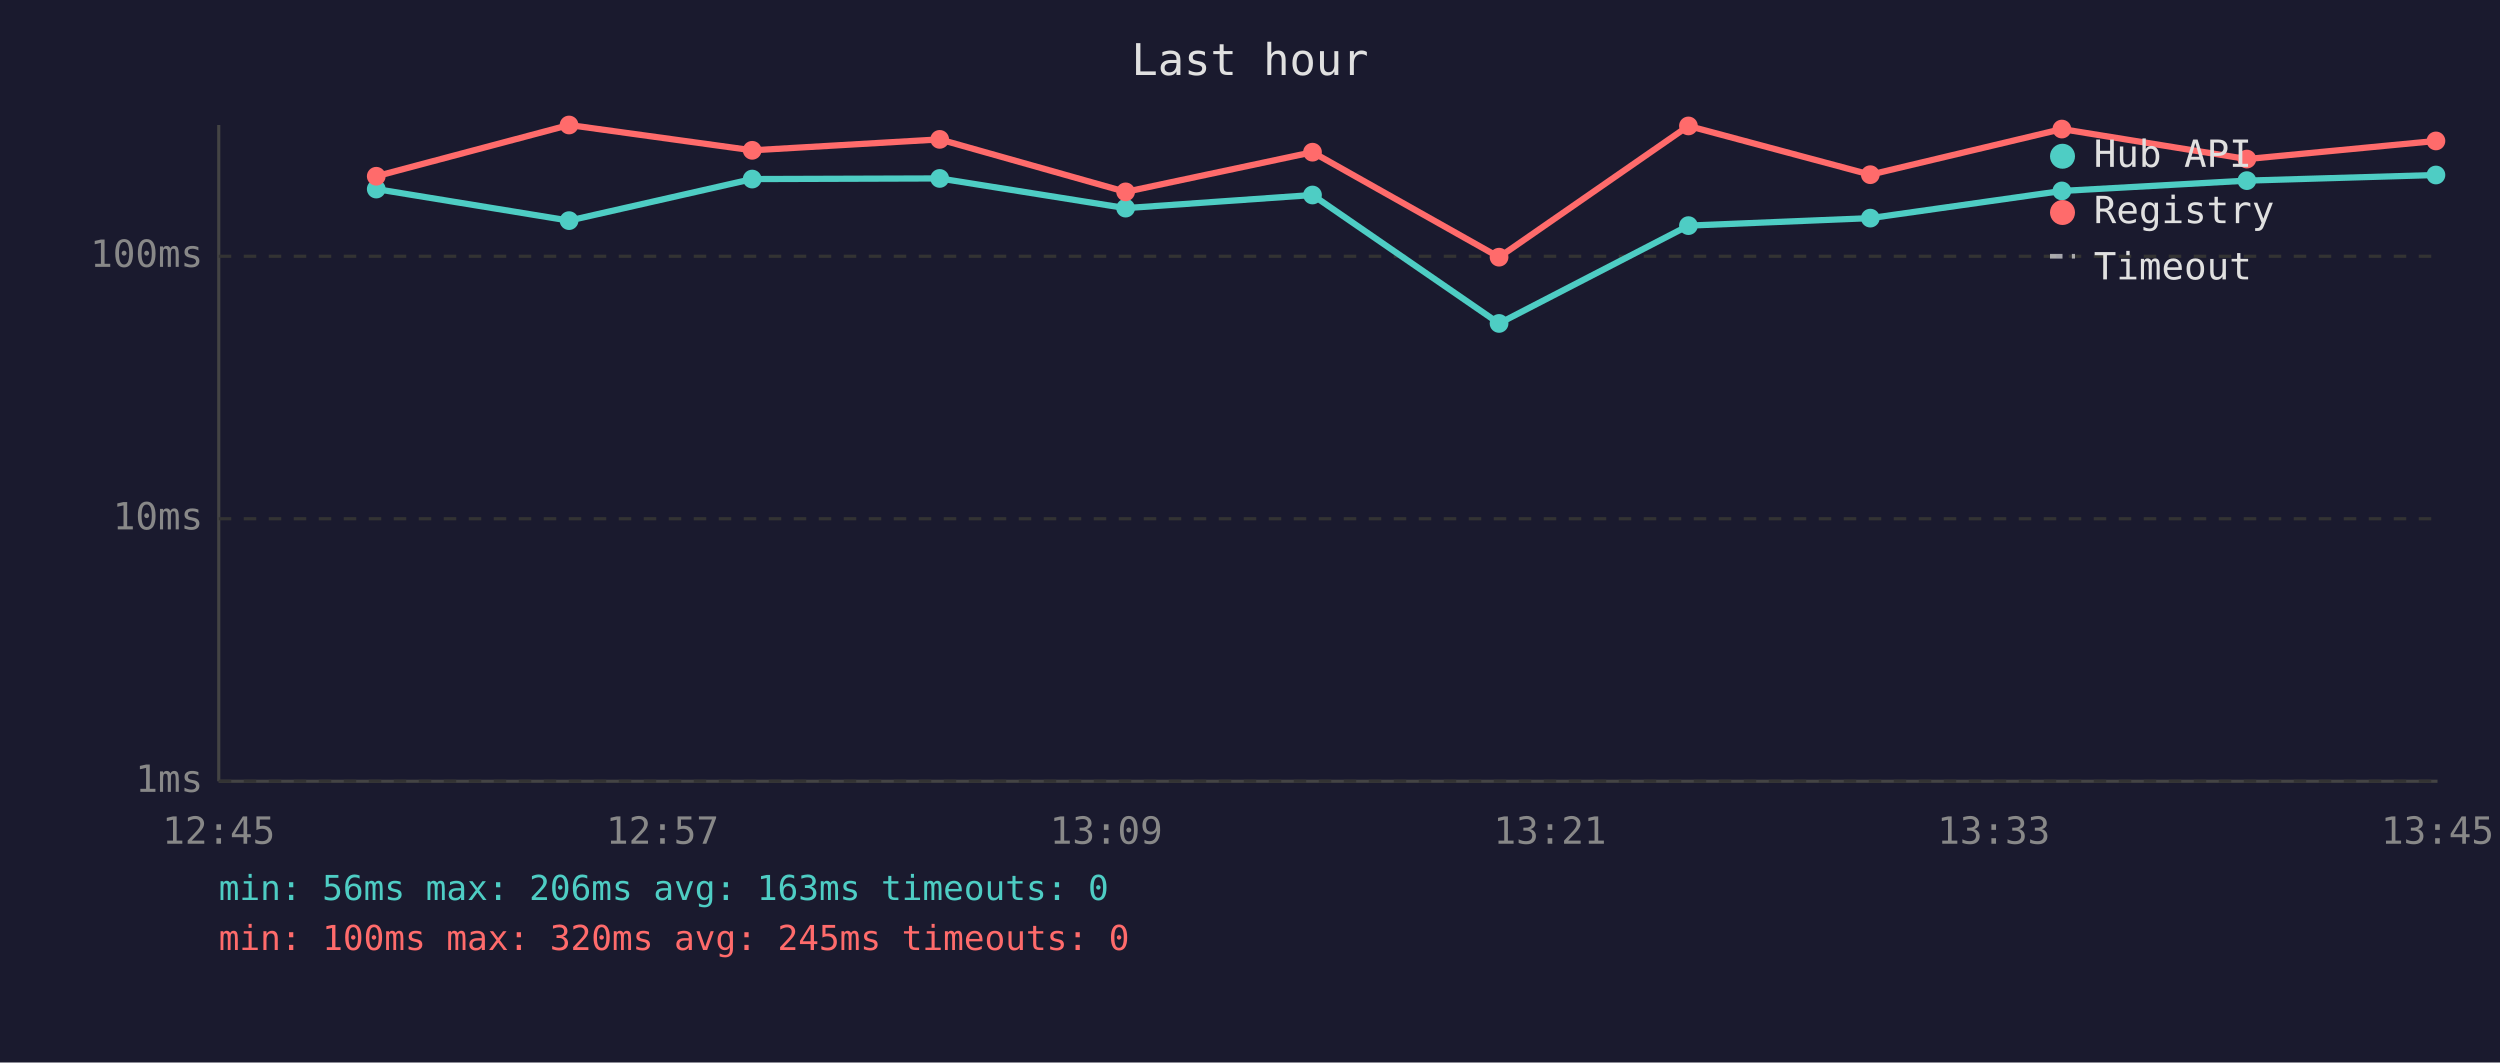
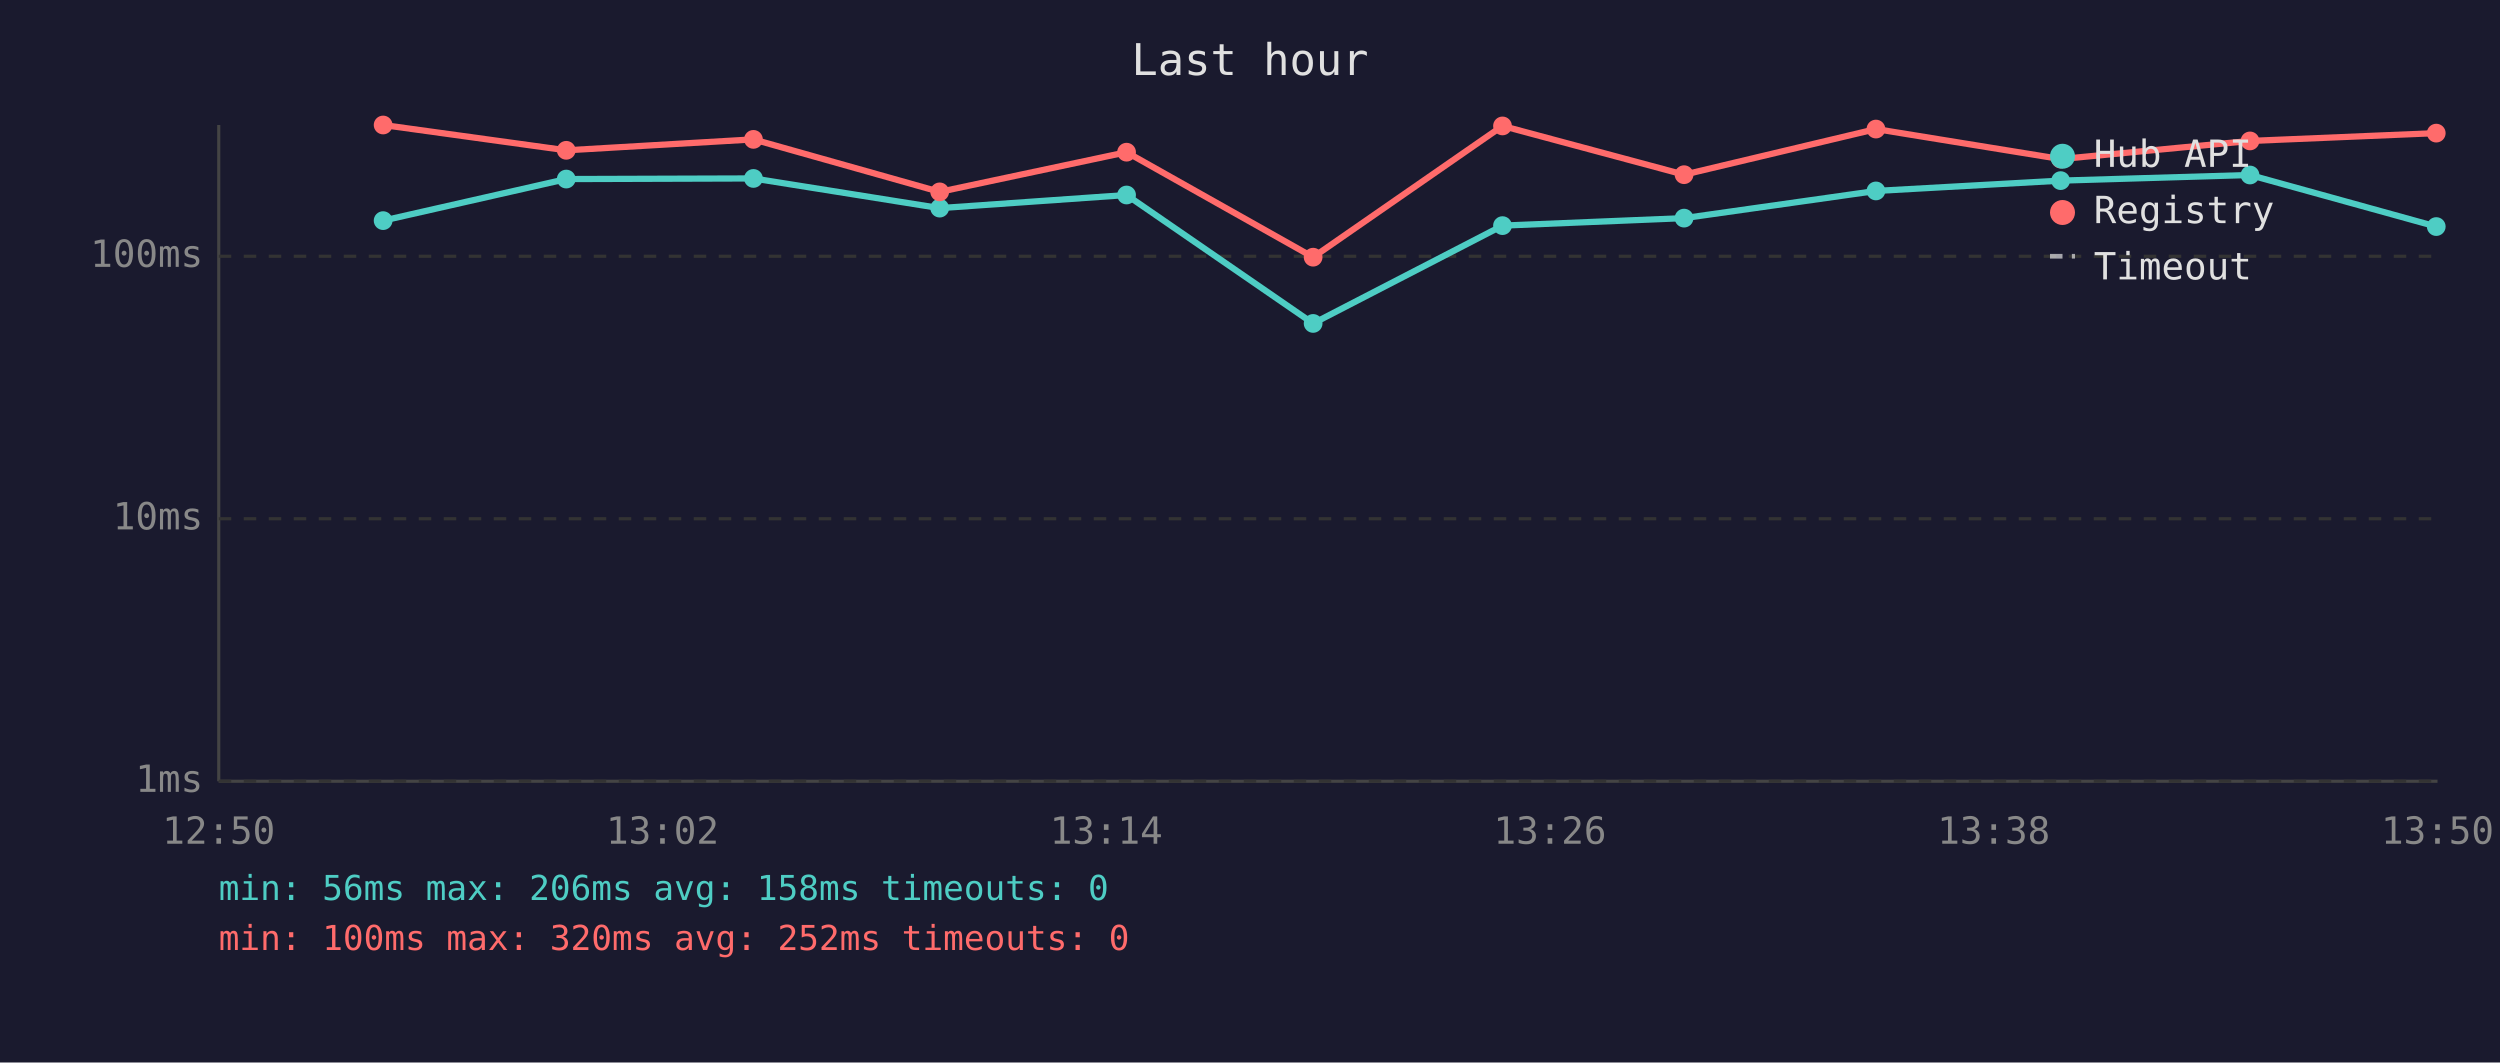
<svg xmlns="http://www.w3.org/2000/svg" viewBox="0 0 800 340" font-family="monospace" font-size="12">
  <rect width="800" height="340" fill="#1a1a2e" />
  <text x="400" y="24" fill="#e0e0e0" font-size="14" text-anchor="middle">Last hour</text>
  <line x1="70" y1="40" x2="70" y2="250" stroke="#444" stroke-width="1" />
  <line x1="70" y1="250" x2="780" y2="250" stroke="#444" stroke-width="1" />
  <line x1="70" y1="250" x2="780" y2="250" stroke="#333" stroke-width="1" stroke-dasharray="4" />
  <text x="65" y="250" fill="#888" text-anchor="end" dominant-baseline="middle">1ms</text>
  <line x1="70" y1="166" x2="780" y2="166" stroke="#333" stroke-width="1" stroke-dasharray="4" />
  <text x="65" y="166" fill="#888" text-anchor="end" dominant-baseline="middle">10ms</text>
  <line x1="70" y1="82" x2="780" y2="82" stroke="#333" stroke-width="1" stroke-dasharray="4" />
  <text x="65" y="82" fill="#888" text-anchor="end" dominant-baseline="middle">100ms</text>
-   <text x="70" y="270" fill="#888" text-anchor="middle">12:45</text>
-   <text x="212" y="270" fill="#888" text-anchor="middle">12:57</text>
-   <text x="354" y="270" fill="#888" text-anchor="middle">13:09</text>
-   <text x="496" y="270" fill="#888" text-anchor="middle">13:21</text>
-   <text x="638" y="270" fill="#888" text-anchor="middle">13:33</text>
-   <text x="780" y="270" fill="#888" text-anchor="middle">13:45</text>
-   <polyline points="120.4,60.5 182.1,70.6 240.7,57.3 300.7,57.1 360.2,66.6 420.0,62.4 479.7,103.5 540.3,72.2 598.5,69.8 659.8,61.1 719.0,57.8 779.5,56.0" fill="none" stroke="#4ecdc4" stroke-width="2" opacity="1" />
-   <circle cx="120.4" cy="60.5" r="3" fill="#4ecdc4" />
-   <circle cx="182.1" cy="70.6" r="3" fill="#4ecdc4" />
-   <circle cx="240.7" cy="57.3" r="3" fill="#4ecdc4" />
-   <circle cx="300.7" cy="57.1" r="3" fill="#4ecdc4" />
-   <circle cx="360.2" cy="66.6" r="3" fill="#4ecdc4" />
-   <circle cx="420.0" cy="62.4" r="3" fill="#4ecdc4" />
-   <circle cx="479.7" cy="103.5" r="3" fill="#4ecdc4" />
-   <circle cx="540.3" cy="72.2" r="3" fill="#4ecdc4" />
-   <circle cx="598.5" cy="69.8" r="3" fill="#4ecdc4" />
-   <circle cx="659.8" cy="61.1" r="3" fill="#4ecdc4" />
-   <circle cx="719.0" cy="57.8" r="3" fill="#4ecdc4" />
-   <circle cx="779.5" cy="56.0" r="3" fill="#4ecdc4" />
-   <polyline points="120.4,56.4 182.1,40.0 240.7,48.1 300.7,44.6 360.2,61.4 420.0,48.7 479.7,82.3 540.3,40.3 598.5,55.9 659.8,41.3 719.0,50.9 779.5,45.1" fill="none" stroke="#ff6b6b" stroke-width="2" opacity="1" />
-   <circle cx="120.4" cy="56.4" r="3" fill="#ff6b6b" />
-   <circle cx="182.1" cy="40.0" r="3" fill="#ff6b6b" />
-   <circle cx="240.7" cy="48.1" r="3" fill="#ff6b6b" />
-   <circle cx="300.7" cy="44.6" r="3" fill="#ff6b6b" />
-   <circle cx="360.2" cy="61.4" r="3" fill="#ff6b6b" />
-   <circle cx="420.0" cy="48.7" r="3" fill="#ff6b6b" />
-   <circle cx="479.7" cy="82.3" r="3" fill="#ff6b6b" />
-   <circle cx="540.3" cy="40.3" r="3" fill="#ff6b6b" />
-   <circle cx="598.5" cy="55.9" r="3" fill="#ff6b6b" />
-   <circle cx="659.8" cy="41.3" r="3" fill="#ff6b6b" />
-   <circle cx="719.0" cy="50.9" r="3" fill="#ff6b6b" />
-   <circle cx="779.5" cy="45.1" r="3" fill="#ff6b6b" />
+   <text x="70" y="270" fill="#888" text-anchor="middle">12:50</text>
+   <text x="212" y="270" fill="#888" text-anchor="middle">13:02</text>
+   <text x="354" y="270" fill="#888" text-anchor="middle">13:14</text>
+   <text x="496" y="270" fill="#888" text-anchor="middle">13:26</text>
+   <text x="638" y="270" fill="#888" text-anchor="middle">13:38</text>
+   <text x="780" y="270" fill="#888" text-anchor="middle">13:50</text>
+   <polyline points="122.6,70.6 181.2,57.3 241.1,57.1 300.7,66.6 360.5,62.4 420.2,103.5 480.8,72.2 538.9,69.8 600.3,61.1 659.4,57.8 720.0,56.0 779.6,72.5" fill="none" stroke="#4ecdc4" stroke-width="2" opacity="1" />
+   <circle cx="122.6" cy="70.6" r="3" fill="#4ecdc4" />
+   <circle cx="181.2" cy="57.3" r="3" fill="#4ecdc4" />
+   <circle cx="241.1" cy="57.1" r="3" fill="#4ecdc4" />
+   <circle cx="300.7" cy="66.6" r="3" fill="#4ecdc4" />
+   <circle cx="360.5" cy="62.4" r="3" fill="#4ecdc4" />
+   <circle cx="420.2" cy="103.5" r="3" fill="#4ecdc4" />
+   <circle cx="480.8" cy="72.2" r="3" fill="#4ecdc4" />
+   <circle cx="538.9" cy="69.8" r="3" fill="#4ecdc4" />
+   <circle cx="600.3" cy="61.1" r="3" fill="#4ecdc4" />
+   <circle cx="659.4" cy="57.8" r="3" fill="#4ecdc4" />
+   <circle cx="720.0" cy="56.0" r="3" fill="#4ecdc4" />
+   <circle cx="779.6" cy="72.5" r="3" fill="#4ecdc4" />
+   <polyline points="122.6,40.0 181.2,48.1 241.1,44.6 300.7,61.4 360.5,48.7 420.2,82.3 480.8,40.3 538.9,55.9 600.3,41.3 659.4,50.9 720.0,45.1 779.6,42.6" fill="none" stroke="#ff6b6b" stroke-width="2" opacity="1" />
+   <circle cx="122.6" cy="40.0" r="3" fill="#ff6b6b" />
+   <circle cx="181.2" cy="48.1" r="3" fill="#ff6b6b" />
+   <circle cx="241.1" cy="44.6" r="3" fill="#ff6b6b" />
+   <circle cx="300.7" cy="61.4" r="3" fill="#ff6b6b" />
+   <circle cx="360.5" cy="48.7" r="3" fill="#ff6b6b" />
+   <circle cx="420.2" cy="82.3" r="3" fill="#ff6b6b" />
+   <circle cx="480.8" cy="40.3" r="3" fill="#ff6b6b" />
+   <circle cx="538.9" cy="55.9" r="3" fill="#ff6b6b" />
+   <circle cx="600.3" cy="41.3" r="3" fill="#ff6b6b" />
+   <circle cx="659.4" cy="50.9" r="3" fill="#ff6b6b" />
+   <circle cx="720.0" cy="45.1" r="3" fill="#ff6b6b" />
+   <circle cx="779.6" cy="42.6" r="3" fill="#ff6b6b" />
  <circle cx="660" cy="50" r="4" fill="#4ecdc4" />
  <text x="670" y="50" fill="#e0e0e0" dominant-baseline="middle">Hub API</text>
  <circle cx="660" cy="68" r="4" fill="#ff6b6b" />
  <text x="670" y="68" fill="#e0e0e0" dominant-baseline="middle">Registry</text>
  <line x1="656" y1="82" x2="664" y2="82" stroke="#e0e0e0" stroke-width="1.5" stroke-dasharray="4,3" opacity="0.7" />
  <text x="670" y="86" fill="#e0e0e0" dominant-baseline="middle">Timeout</text>
-   <text x="70" y="288" fill="#4ecdc4" font-size="11">min: 56ms  max: 206ms  avg: 163ms  timeouts: 0</text>
-   <text x="70" y="304" fill="#ff6b6b" font-size="11">min: 100ms  max: 320ms  avg: 245ms  timeouts: 0</text>
+   <text x="70" y="288" fill="#4ecdc4" font-size="11">min: 56ms  max: 206ms  avg: 158ms  timeouts: 0</text>
+   <text x="70" y="304" fill="#ff6b6b" font-size="11">min: 100ms  max: 320ms  avg: 252ms  timeouts: 0</text>
</svg>
